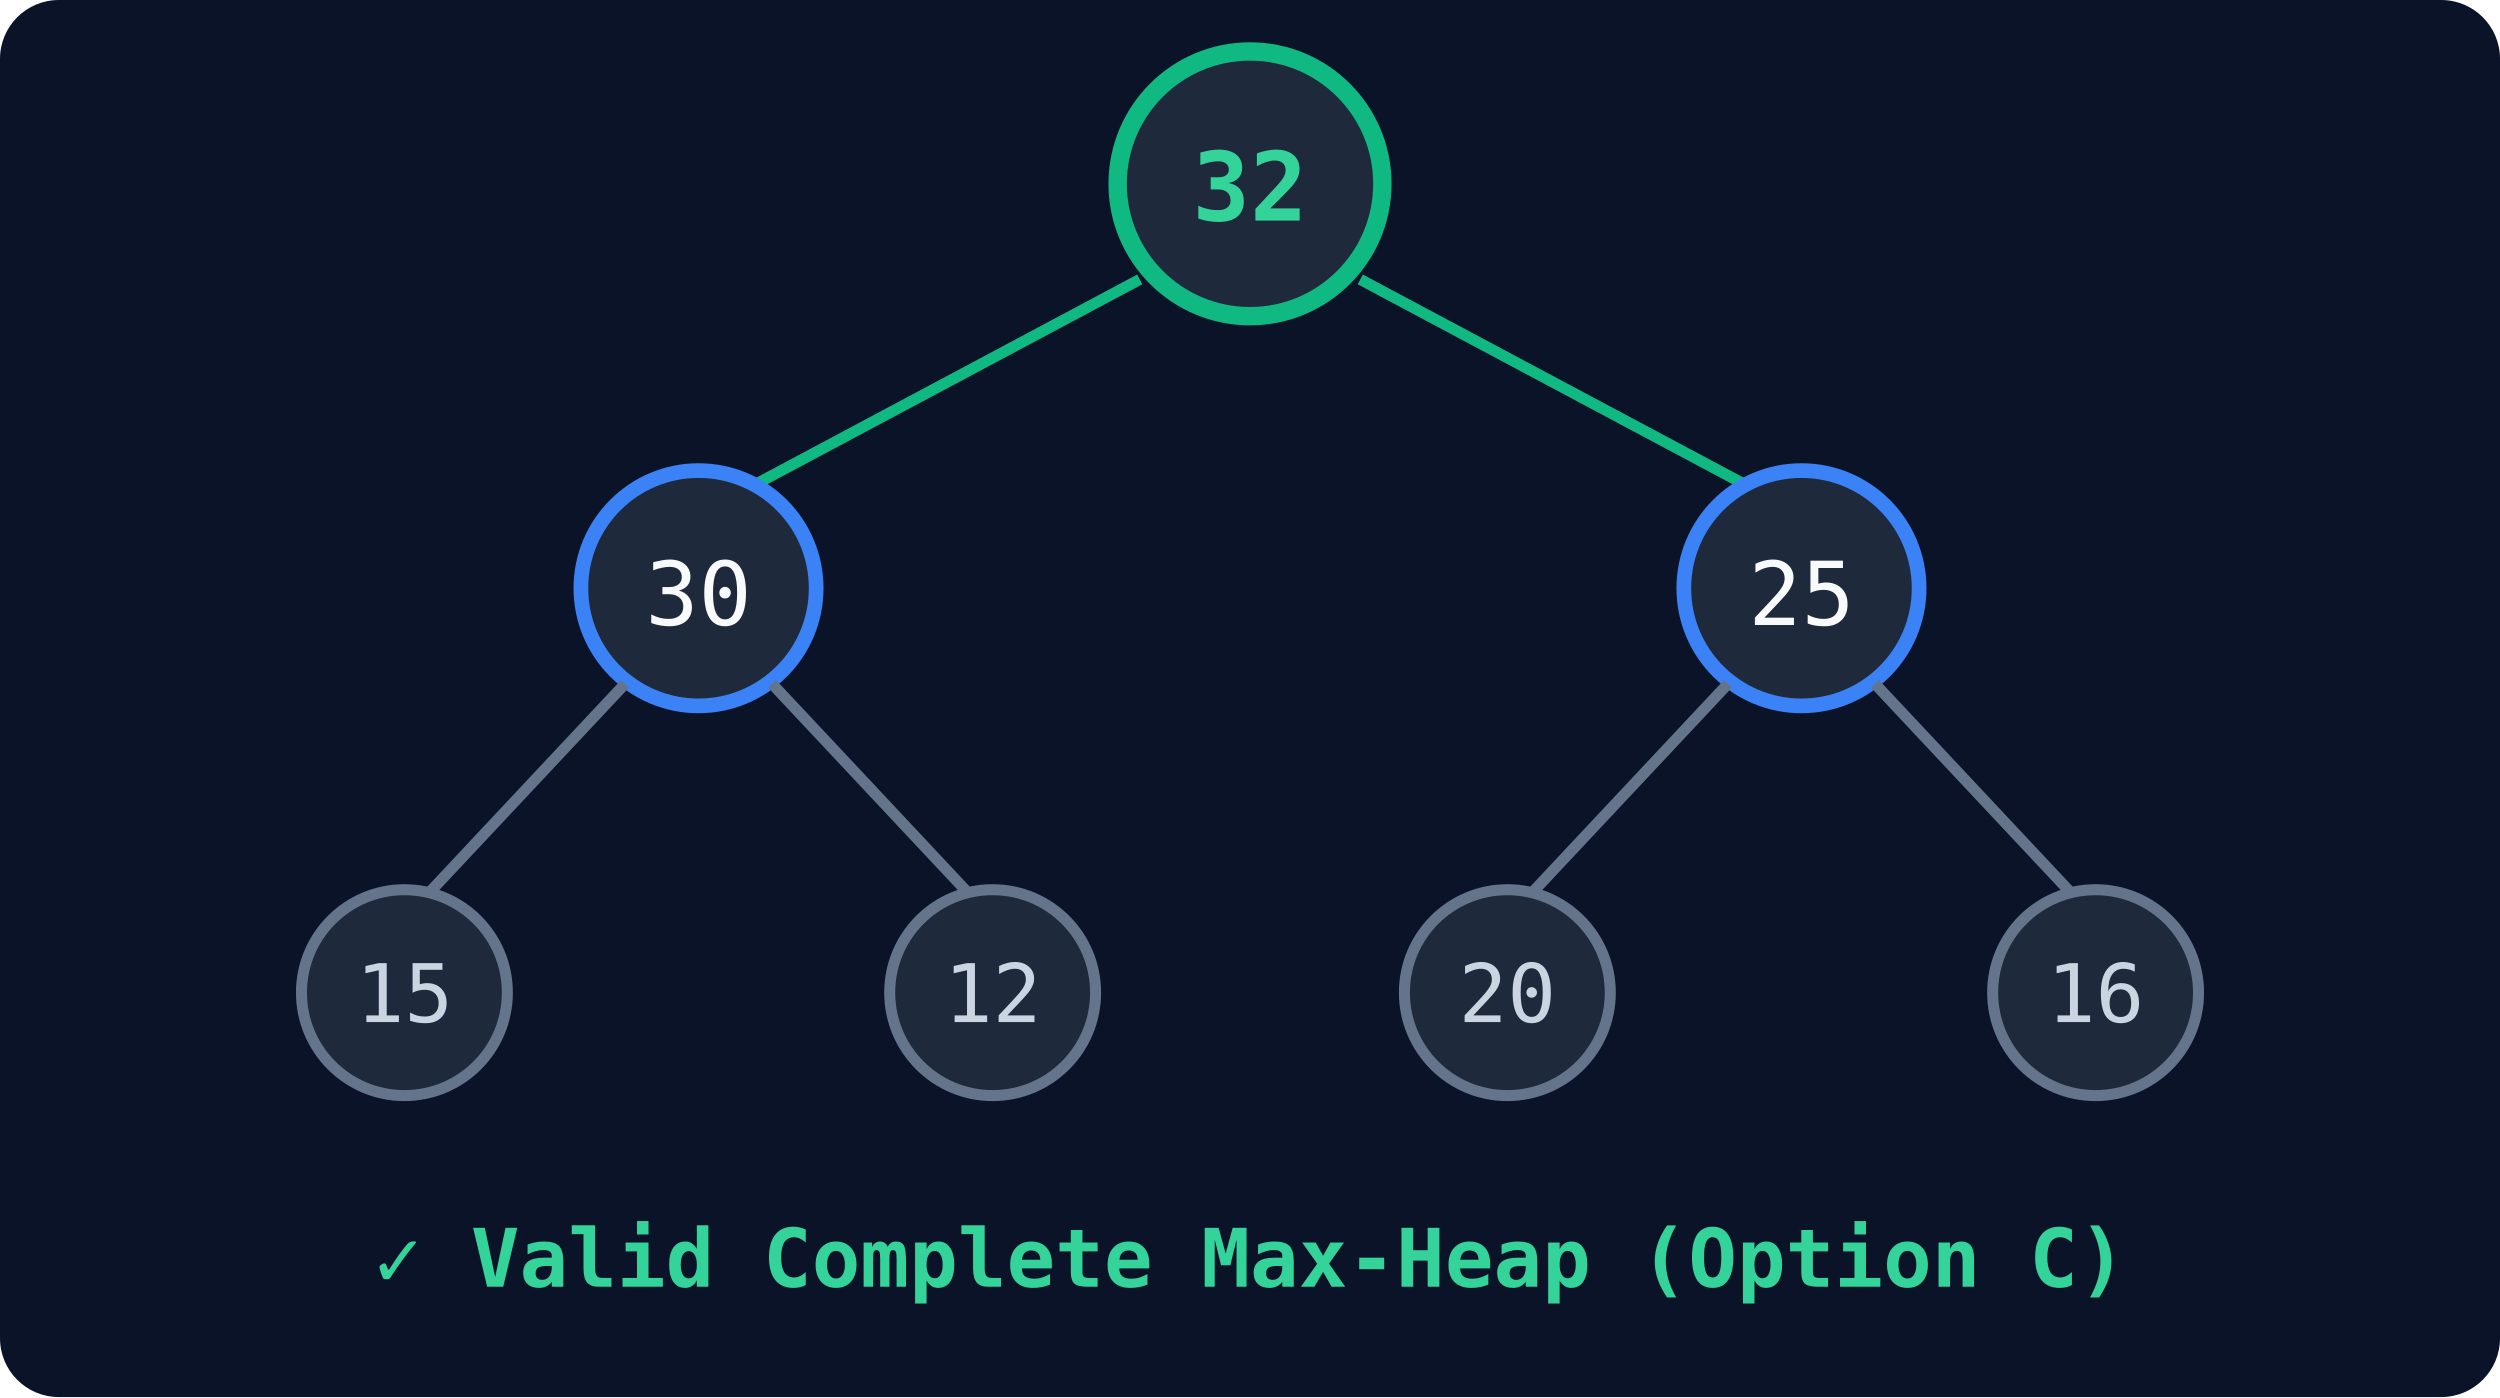
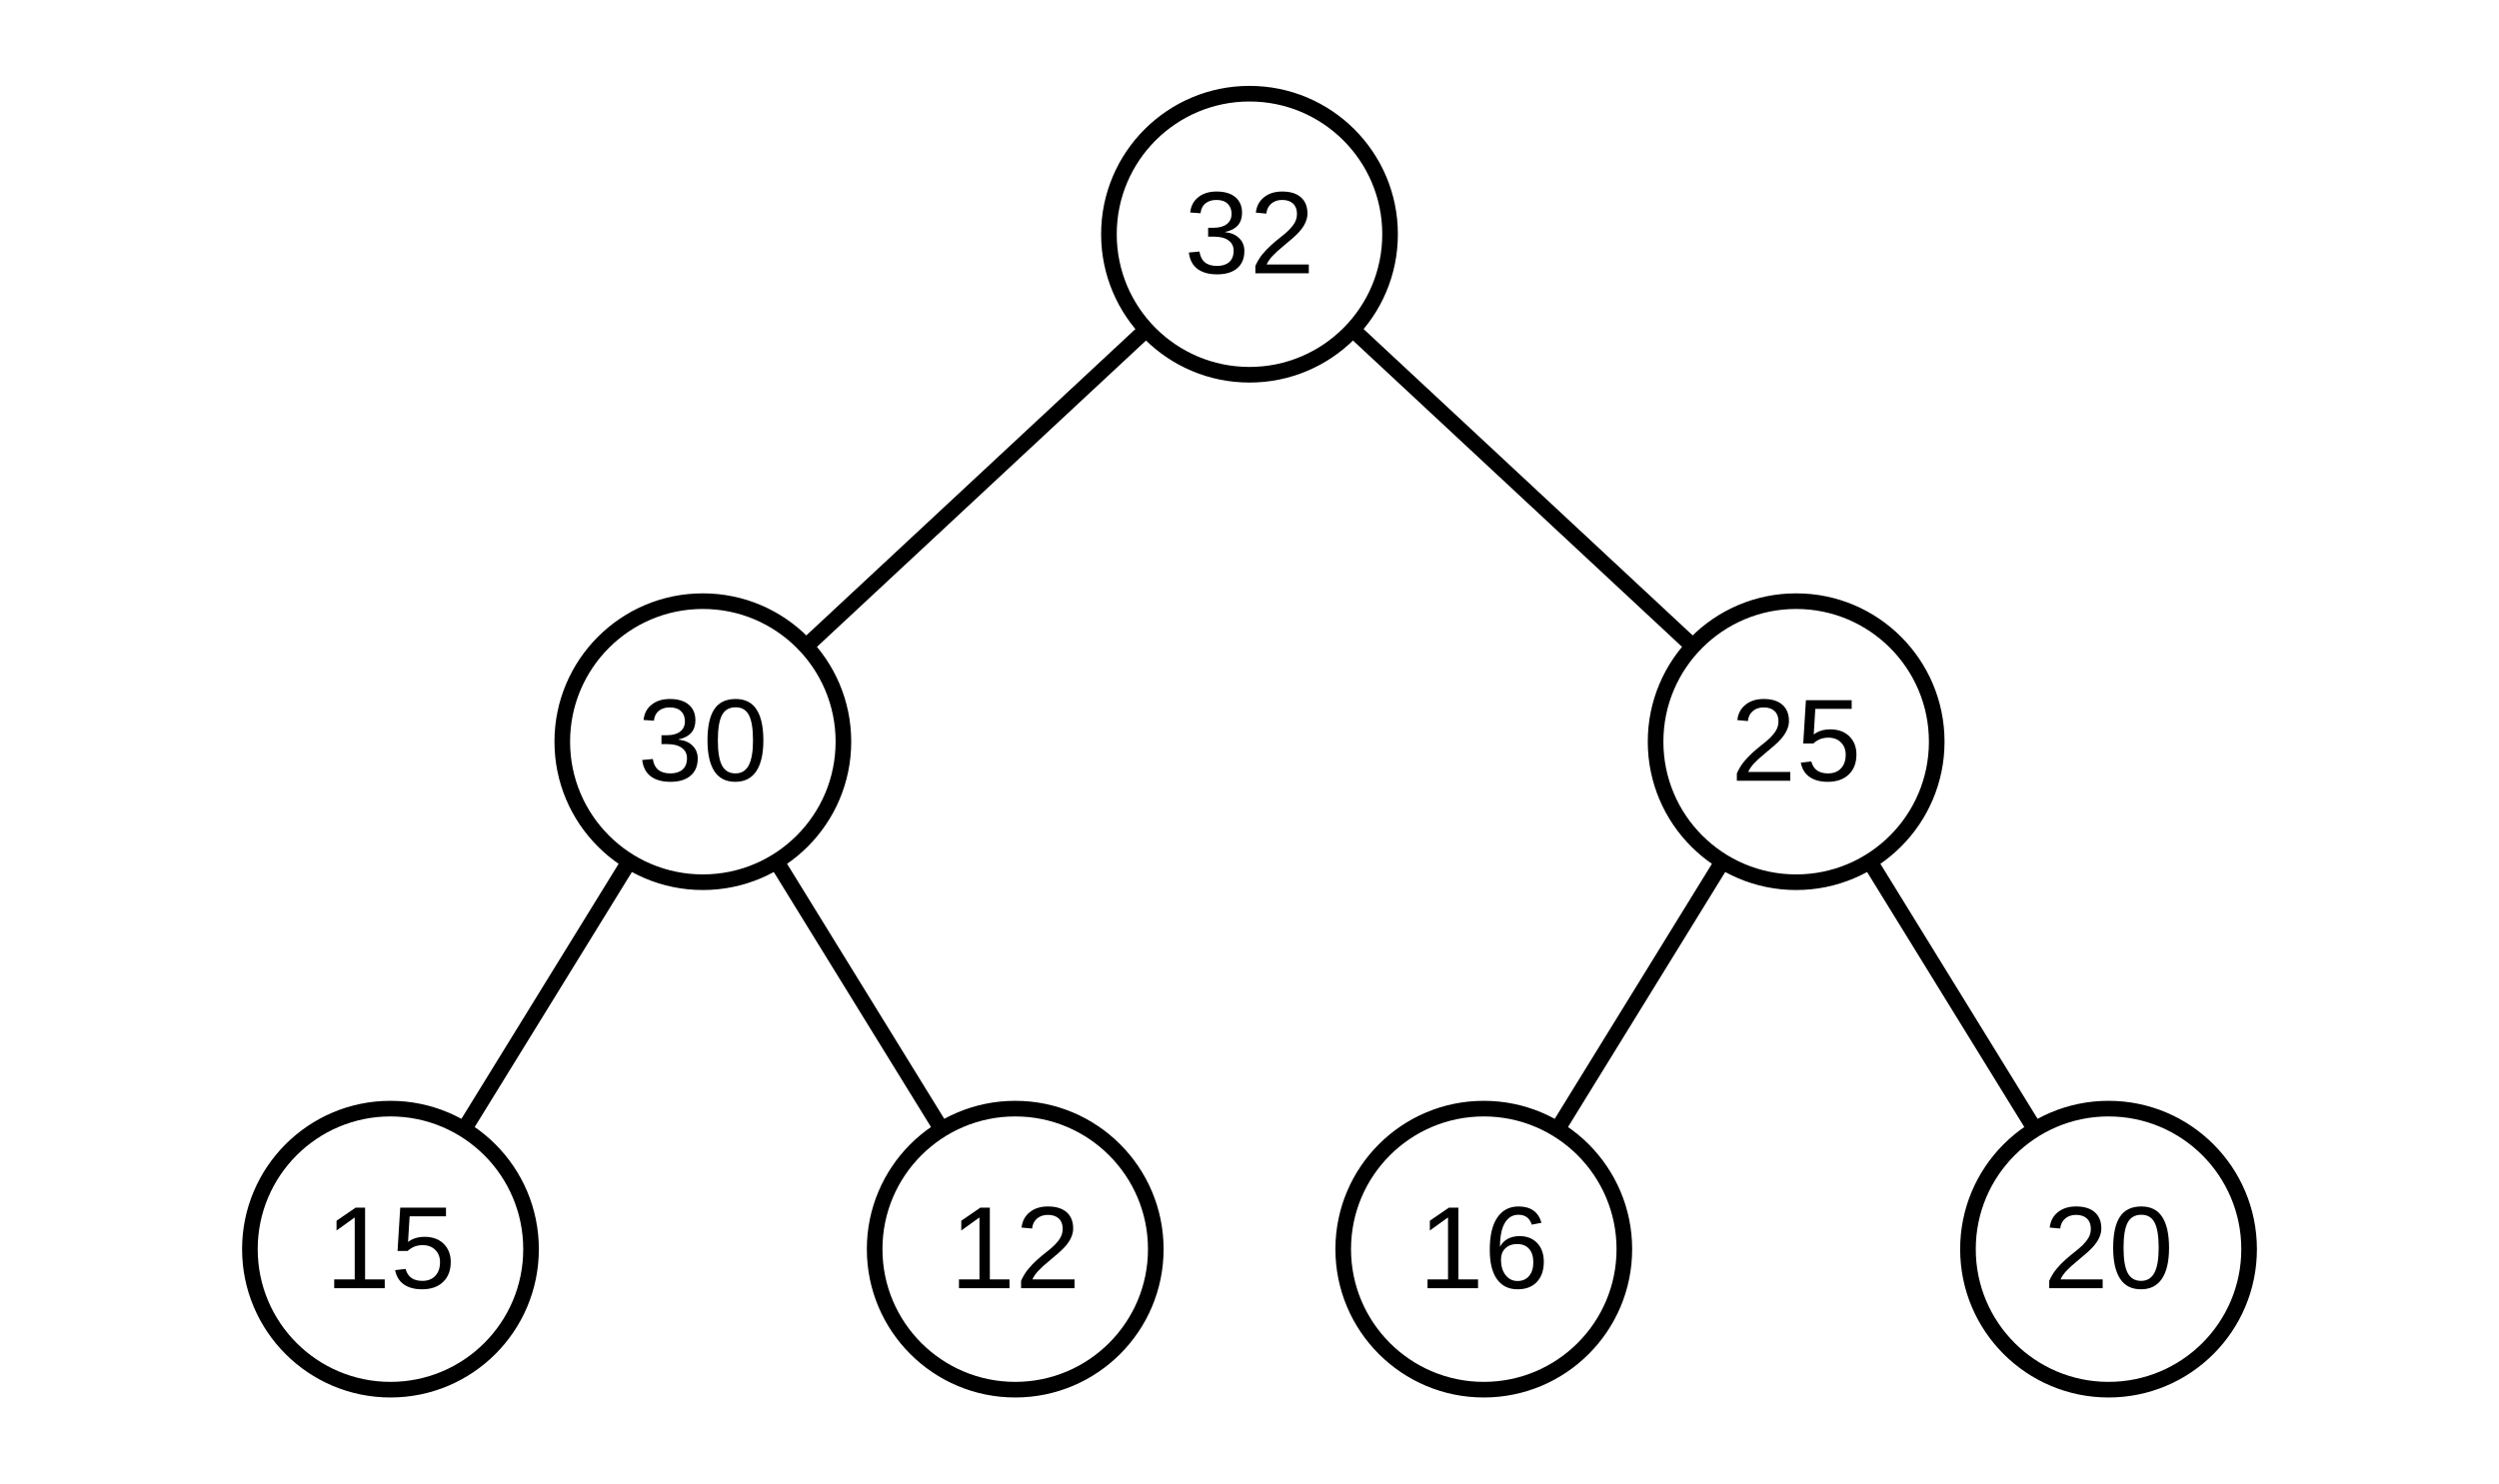
- <svg xmlns="http://www.w3.org/2000/svg" viewBox="0 0 340 190" width="100%" height="100%">
-   <rect width="100%" height="100%" fill="#0b1329" rx="8" />
-   <circle cx="170" cy="25" r="18" fill="#1e293b" stroke="#10b981" stroke-width="2.5" />
-   <text x="170" y="30" fill="#34d399" font-family="monospace" font-size="13" font-weight="bold" text-anchor="middle">32</text>
-   <line x1="155" y1="38" x2="95" y2="70" stroke="#10b981" stroke-width="1.5" />
-   <line x1="185" y1="38" x2="245" y2="70" stroke="#10b981" stroke-width="1.5" />
-   <circle cx="95" cy="80" r="16" fill="#1e293b" stroke="#3b82f6" stroke-width="2" />
-   <text x="95" y="85" fill="#f8fafc" font-family="monospace" font-size="12" text-anchor="middle">30</text>
-   <circle cx="245" cy="80" r="16" fill="#1e293b" stroke="#3b82f6" stroke-width="2" />
-   <text x="245" y="85" fill="#f8fafc" font-family="monospace" font-size="12" text-anchor="middle">25</text>
-   <line x1="85" y1="93" x2="55" y2="125" stroke="#64748b" stroke-width="1.5" />
-   <line x1="105" y1="93" x2="135" y2="125" stroke="#64748b" stroke-width="1.5" />
-   <circle cx="55" cy="135" r="14" fill="#1e293b" stroke="#64748b" stroke-width="1.5" />
-   <text x="55" y="139" fill="#cbd5e1" font-family="monospace" font-size="11" text-anchor="middle">15</text>
-   <circle cx="135" cy="135" r="14" fill="#1e293b" stroke="#64748b" stroke-width="1.5" />
-   <text x="135" y="139" fill="#cbd5e1" font-family="monospace" font-size="11" text-anchor="middle">12</text>
-   <line x1="235" y1="93" x2="205" y2="125" stroke="#64748b" stroke-width="1.5" />
-   <line x1="255" y1="93" x2="285" y2="125" stroke="#64748b" stroke-width="1.5" />
-   <circle cx="205" cy="135" r="14" fill="#1e293b" stroke="#64748b" stroke-width="1.5" />
-   <text x="205" y="139" fill="#cbd5e1" font-family="monospace" font-size="11" text-anchor="middle">20</text>
-   <circle cx="285" cy="135" r="14" fill="#1e293b" stroke="#64748b" stroke-width="1.5" />
-   <text x="285" y="139" fill="#cbd5e1" font-family="monospace" font-size="11" text-anchor="middle">16</text>
-   <text x="170" y="175" fill="#34d399" font-family="monospace" font-size="11" font-weight="bold" text-anchor="middle">✓ Valid Complete Max-Heap (Option C)</text>
+ <svg xmlns="http://www.w3.org/2000/svg" viewBox="0 0 320 190" fill="none" stroke="currentColor">
+   <line x1="146.8" y1="42.2" x2="103.2" y2="82.8" stroke-width="2" />
+   <line x1="173.2" y1="42.2" x2="216.8" y2="82.8" stroke-width="2" />
+   <line x1="80.6" y1="110.3" x2="59.4" y2="144.7" stroke-width="2" />
+   <line x1="99.4" y1="110.3" x2="120.6" y2="144.7" stroke-width="2" />
+   <line x1="220.6" y1="110.3" x2="199.4" y2="144.7" stroke-width="2" />
+   <line x1="239.4" y1="110.3" x2="260.6" y2="144.7" stroke-width="2" />
+   <circle cx="160" cy="30" r="18" stroke-width="2" />
+   <text x="160" y="35" text-anchor="middle" font-size="15" fill="currentColor" stroke="none" font-family="Arial, Helvetica, sans-serif">32</text>
+   <circle cx="90" cy="95" r="18" stroke-width="2" />
+   <text x="90" y="100" text-anchor="middle" font-size="15" fill="currentColor" stroke="none" font-family="Arial, Helvetica, sans-serif">30</text>
+   <circle cx="230" cy="95" r="18" stroke-width="2" />
+   <text x="230" y="100" text-anchor="middle" font-size="15" fill="currentColor" stroke="none" font-family="Arial, Helvetica, sans-serif">25</text>
+   <circle cx="50" cy="160" r="18" stroke-width="2" />
+   <text x="50" y="165" text-anchor="middle" font-size="15" fill="currentColor" stroke="none" font-family="Arial, Helvetica, sans-serif">15</text>
+   <circle cx="130" cy="160" r="18" stroke-width="2" />
+   <text x="130" y="165" text-anchor="middle" font-size="15" fill="currentColor" stroke="none" font-family="Arial, Helvetica, sans-serif">12</text>
+   <circle cx="190" cy="160" r="18" stroke-width="2" />
+   <text x="190" y="165" text-anchor="middle" font-size="15" fill="currentColor" stroke="none" font-family="Arial, Helvetica, sans-serif">16</text>
+   <circle cx="270" cy="160" r="18" stroke-width="2" />
+   <text x="270" y="165" text-anchor="middle" font-size="15" fill="currentColor" stroke="none" font-family="Arial, Helvetica, sans-serif">20</text>
</svg>
